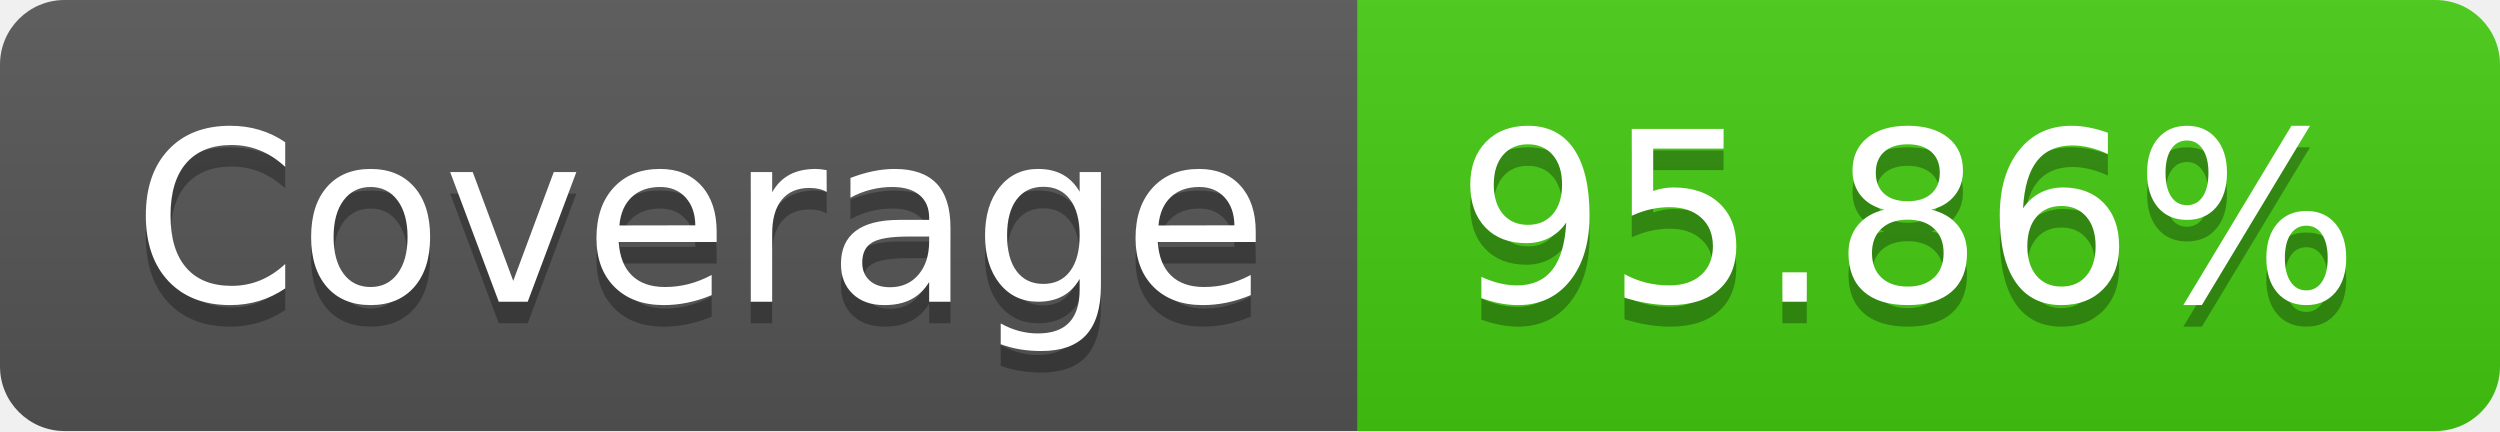
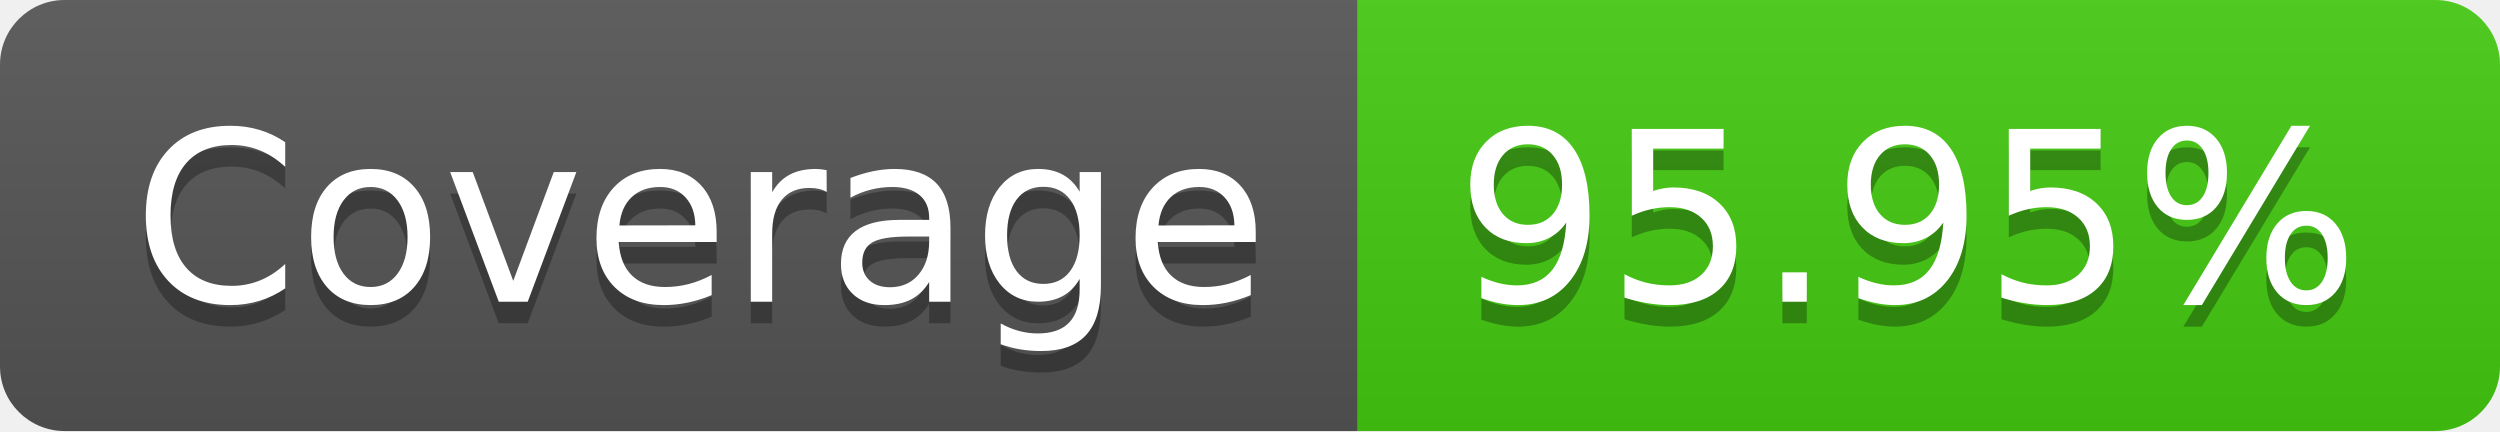
- <svg xmlns="http://www.w3.org/2000/svg" width="116" height="20" role="img" aria-label="Coverage: 95.86%">
+ <svg xmlns="http://www.w3.org/2000/svg" width="116" height="20" role="img" aria-label="Coverage: 95.95%">
  <linearGradient id="s" x2="0" y2="100%">
    <stop offset="0" stop-color="#bbb" stop-opacity=".1" />
    <stop offset="1" stop-opacity=".1" />
  </linearGradient>
  <clipPath id="r">
    <rect width="116" height="20" rx="3" fill="#fff" />
  </clipPath>
  <g clip-path="url(#r)">
    <rect width="63" height="20" fill="#555" />
    <rect x="63" width="53" height="20" fill="#4c1" />
    <rect width="116" height="20" fill="url(#s)" />
  </g>
  <g fill="#fff" text-anchor="middle" font-family="Verdana,Geneva,DejaVu Sans,sans-serif" text-rendering="geometricPrecision" font-size="110">
    <text aria-hidden="true" x="325" y="150" fill="#010101" fill-opacity=".3" transform="scale(.1)" textLength="530">Coverage</text>
    <text x="325" y="140" transform="scale(.1)" fill="#fff" textLength="530">Coverage</text>
-     <text aria-hidden="true" x="885" y="150" fill="#010101" fill-opacity=".3" transform="scale(.1)" textLength="430">95.86%</text>
-     <text x="885" y="140" transform="scale(.1)" fill="#fff" textLength="430">95.86%</text>
+     <text aria-hidden="true" x="885" y="150" fill="#010101" fill-opacity=".3" transform="scale(.1)" textLength="430">95.95%</text>
+     <text x="885" y="140" transform="scale(.1)" fill="#fff" textLength="430">95.95%</text>
  </g>
</svg>
